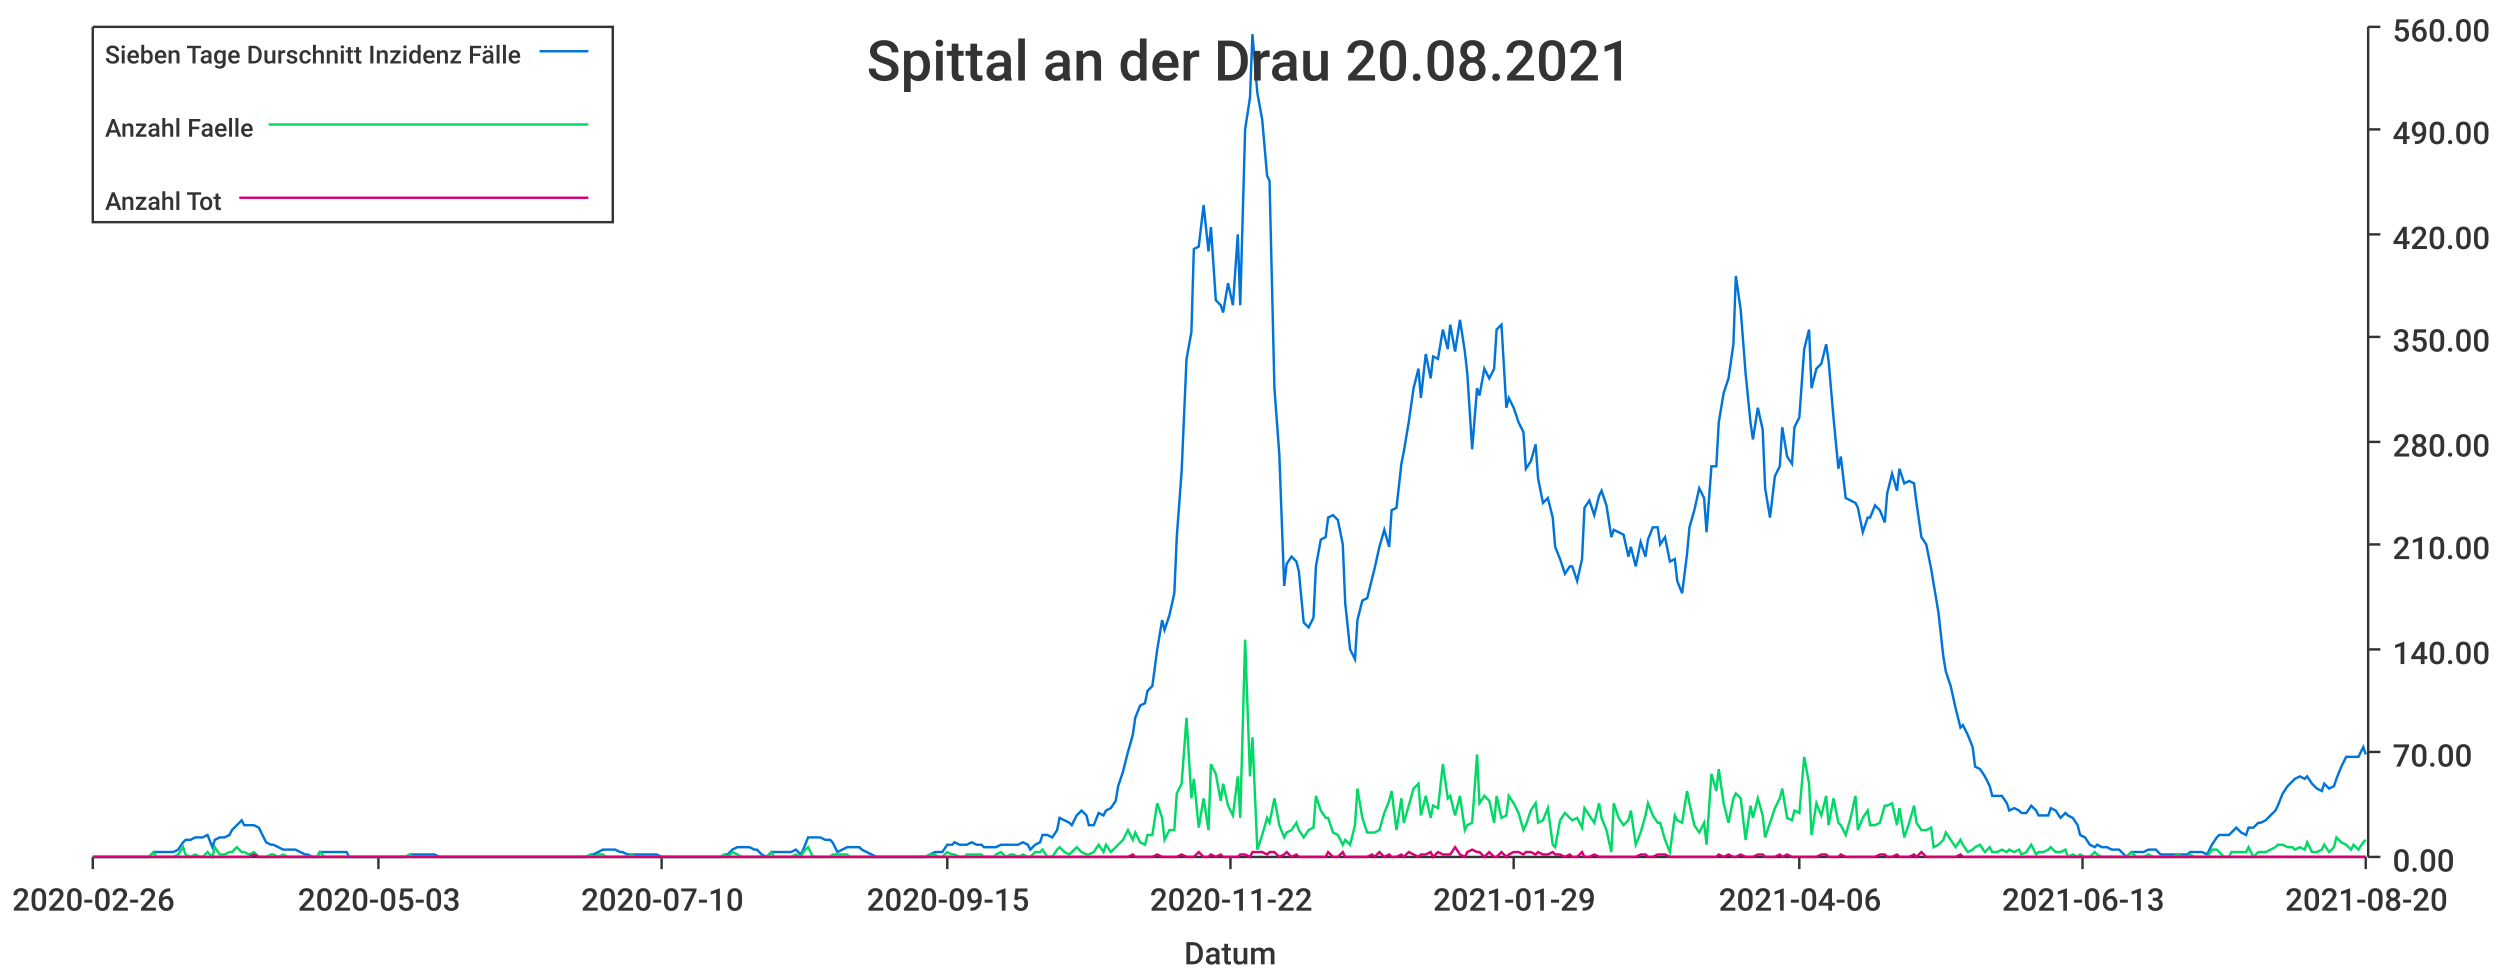
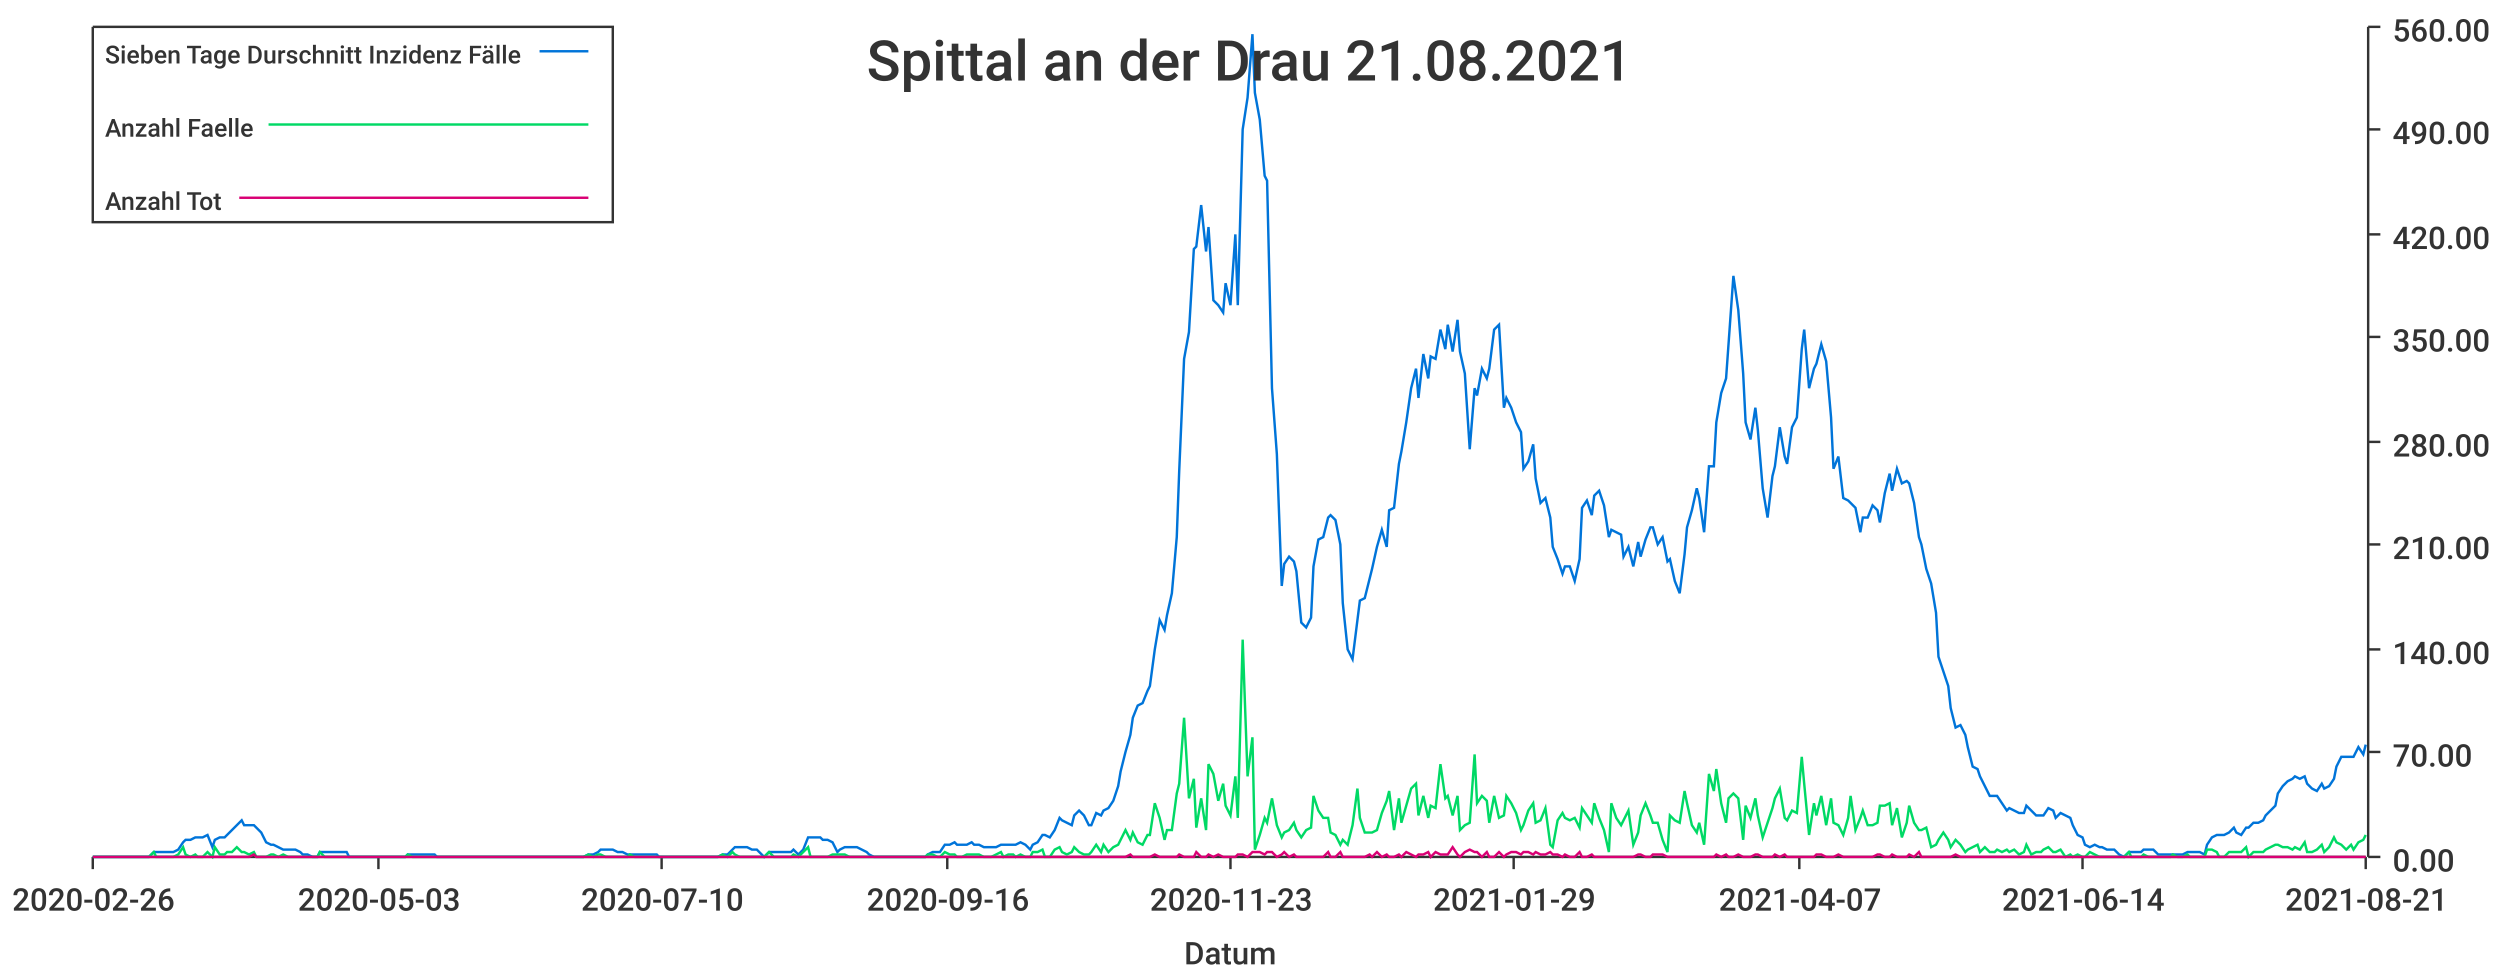
<svg xmlns="http://www.w3.org/2000/svg" width="1024" height="400">\n<path d="M 0 0 L 1024 0 L 1024 400 L 0 400 L 0 0" style="stroke-width:0;stroke:rgba(255,255,255,1.0);fill:rgba(255,255,255,1.0)" />
  <path d="M 38 11 L 969 11 L 969 351 L 38 351 L 38 11" style="stroke-width:0;stroke:rgba(255,255,255,1.0);fill:rgba(255,255,255,1.0)" />
  <path d="M 38 351 L 969 351" style="stroke-width:1;stroke:rgba(51,51,51,1.0);fill:none" />
  <path d="M 38 351 L 38 356" style="stroke-width:1;stroke:rgba(51,51,51,1.0);fill:none" />
  <text x="5" y="373" style="stroke-width:0;stroke:none;fill:rgba(51,51,51,1.0);font-size:12.8px;font-family:'Roboto Medium',sans-serif">2020-02-26</text>
  <path d="M 155 351 L 155 356" style="stroke-width:1;stroke:rgba(51,51,51,1.0);fill:none" />
  <text x="122" y="373" style="stroke-width:0;stroke:none;fill:rgba(51,51,51,1.0);font-size:12.8px;font-family:'Roboto Medium',sans-serif">2020-05-03</text>
  <path d="M 271 351 L 271 356" style="stroke-width:1;stroke:rgba(51,51,51,1.0);fill:none" />
  <text x="238" y="373" style="stroke-width:0;stroke:none;fill:rgba(51,51,51,1.0);font-size:12.8px;font-family:'Roboto Medium',sans-serif">2020-07-10</text>
  <path d="M 388 351 L 388 356" style="stroke-width:1;stroke:rgba(51,51,51,1.0);fill:none" />
-   <text x="355" y="373" style="stroke-width:0;stroke:none;fill:rgba(51,51,51,1.0);font-size:12.8px;font-family:'Roboto Medium',sans-serif">2020-09-15</text>
+   <text x="355" y="373" style="stroke-width:0;stroke:none;fill:rgba(51,51,51,1.0);font-size:12.8px;font-family:'Roboto Medium',sans-serif">2020-09-16</text>
  <path d="M 504 351 L 504 356" style="stroke-width:1;stroke:rgba(51,51,51,1.0);fill:none" />
-   <text x="471" y="373" style="stroke-width:0;stroke:none;fill:rgba(51,51,51,1.0);font-size:12.8px;font-family:'Roboto Medium',sans-serif">2020-11-22</text>
+   <text x="471" y="373" style="stroke-width:0;stroke:none;fill:rgba(51,51,51,1.0);font-size:12.8px;font-family:'Roboto Medium',sans-serif">2020-11-23</text>
  <path d="M 620 351 L 620 356" style="stroke-width:1;stroke:rgba(51,51,51,1.0);fill:none" />
  <text x="587" y="373" style="stroke-width:0;stroke:none;fill:rgba(51,51,51,1.0);font-size:12.8px;font-family:'Roboto Medium',sans-serif">2021-01-29</text>
  <path d="M 737 351 L 737 356" style="stroke-width:1;stroke:rgba(51,51,51,1.0);fill:none" />
-   <text x="704" y="373" style="stroke-width:0;stroke:none;fill:rgba(51,51,51,1.0);font-size:12.8px;font-family:'Roboto Medium',sans-serif">2021-04-06</text>
+   <text x="704" y="373" style="stroke-width:0;stroke:none;fill:rgba(51,51,51,1.0);font-size:12.8px;font-family:'Roboto Medium',sans-serif">2021-04-07</text>
  <path d="M 853 351 L 853 356" style="stroke-width:1;stroke:rgba(51,51,51,1.0);fill:none" />
-   <text x="820" y="373" style="stroke-width:0;stroke:none;fill:rgba(51,51,51,1.0);font-size:12.8px;font-family:'Roboto Medium',sans-serif">2021-06-13</text>
+   <text x="820" y="373" style="stroke-width:0;stroke:none;fill:rgba(51,51,51,1.0);font-size:12.8px;font-family:'Roboto Medium',sans-serif">2021-06-14</text>
  <path d="M 969 351 L 969 356" style="stroke-width:1;stroke:rgba(51,51,51,1.0);fill:none" />
-   <text x="936" y="373" style="stroke-width:0;stroke:none;fill:rgba(51,51,51,1.0);font-size:12.8px;font-family:'Roboto Medium',sans-serif">2021-08-20</text>
+   <text x="936" y="373" style="stroke-width:0;stroke:none;fill:rgba(51,51,51,1.0);font-size:12.8px;font-family:'Roboto Medium',sans-serif">2021-08-21</text>
  <text x="485" y="395" style="stroke-width:0;stroke:none;fill:rgba(51,51,51,1.0);font-size:12.8px;font-family:'Roboto Medium',sans-serif">Datum</text>
  <path d="M 970 351 L 970 11" style="stroke-width:1;stroke:rgba(51,51,51,1.0);fill:none" />
  <path d="M 970 351 L 975 351" style="stroke-width:1;stroke:rgba(51,51,51,1.0);fill:none" />
  <text x="980" y="357" style="stroke-width:0;stroke:none;fill:rgba(51,51,51,1.0);font-size:12.8px;font-family:'Roboto Medium',sans-serif">0.00</text>
  <path d="M 970 308 L 975 308" style="stroke-width:1;stroke:rgba(51,51,51,1.0);fill:none" />
  <text x="980" y="314" style="stroke-width:0;stroke:none;fill:rgba(51,51,51,1.0);font-size:12.8px;font-family:'Roboto Medium',sans-serif">70.00</text>
  <path d="M 970 266 L 975 266" style="stroke-width:1;stroke:rgba(51,51,51,1.0);fill:none" />
  <text x="980" y="272" style="stroke-width:0;stroke:none;fill:rgba(51,51,51,1.0);font-size:12.8px;font-family:'Roboto Medium',sans-serif">140.00</text>
  <path d="M 970 223 L 975 223" style="stroke-width:1;stroke:rgba(51,51,51,1.0);fill:none" />
  <text x="980" y="229" style="stroke-width:0;stroke:none;fill:rgba(51,51,51,1.0);font-size:12.8px;font-family:'Roboto Medium',sans-serif">210.00</text>
  <path d="M 970 181 L 975 181" style="stroke-width:1;stroke:rgba(51,51,51,1.0);fill:none" />
  <text x="980" y="187" style="stroke-width:0;stroke:none;fill:rgba(51,51,51,1.0);font-size:12.8px;font-family:'Roboto Medium',sans-serif">280.00</text>
  <path d="M 970 138 L 975 138" style="stroke-width:1;stroke:rgba(51,51,51,1.0);fill:none" />
  <text x="980" y="144" style="stroke-width:0;stroke:none;fill:rgba(51,51,51,1.0);font-size:12.8px;font-family:'Roboto Medium',sans-serif">350.00</text>
  <path d="M 970 96 L 975 96" style="stroke-width:1;stroke:rgba(51,51,51,1.0);fill:none" />
  <text x="980" y="102" style="stroke-width:0;stroke:none;fill:rgba(51,51,51,1.0);font-size:12.8px;font-family:'Roboto Medium',sans-serif">420.00</text>
  <path d="M 970 53 L 975 53" style="stroke-width:1;stroke:rgba(51,51,51,1.0);fill:none" />
  <text x="980" y="59" style="stroke-width:0;stroke:none;fill:rgba(51,51,51,1.0);font-size:12.8px;font-family:'Roboto Medium',sans-serif">490.00</text>
  <path d="M 970 11 L 975 11" style="stroke-width:1;stroke:rgba(51,51,51,1.0);fill:none" />
  <text x="980" y="17" style="stroke-width:0;stroke:none;fill:rgba(51,51,51,1.0);font-size:12.8px;font-family:'Roboto Medium',sans-serif">560.00</text>
-   <path d="M 38 351 L 40 351 L 42 351 L 44 351 L 45 351 L 47 351 L 49 351 L 51 351 L 52 351 L 54 351 L 56 351 L 57 351 L 59 351 L 61 351 L 63 349 L 64 349 L 66 349 L 68 349 L 69 349 L 71 349 L 73 348 L 75 345 L 76 344 L 78 344 L 80 343 L 82 343 L 83 343 L 85 342 L 87 347 L 88 344 L 90 343 L 92 343 L 94 342 L 95 340 L 97 338 L 99 336 L 100 338 L 102 338 L 104 338 L 106 339 L 107 341 L 109 345 L 111 346 L 112 346 L 114 347 L 116 348 L 118 348 L 119 348 L 121 348 L 123 349 L 125 350 L 126 350 L 128 351 L 130 351 L 131 349 L 133 349 L 135 349 L 137 349 L 138 349 L 140 349 L 142 349 L 143 351 L 145 351 L 147 351 L 149 351 L 150 351 L 152 351 L 154 351 L 156 351 L 157 351 L 159 351 L 161 351 L 162 351 L 164 351 L 166 351 L 168 350 L 169 350 L 171 350 L 173 350 L 174 350 L 176 350 L 178 350 L 180 351 L 181 351 L 183 351 L 185 351 L 186 351 L 188 351 L 190 351 L 192 351 L 193 351 L 195 351 L 197 351 L 199 351 L 200 351 L 202 351 L 204 351 L 205 351 L 207 351 L 209 351 L 211 351 L 212 351 L 214 351 L 216 351 L 217 351 L 219 351 L 221 351 L 223 351 L 224 351 L 226 351 L 228 351 L 230 351 L 231 351 L 233 351 L 235 351 L 236 351 L 238 351 L 240 351 L 242 350 L 243 350 L 245 349 L 247 348 L 248 348 L 250 348 L 252 348 L 254 349 L 255 349 L 257 350 L 259 350 L 260 350 L 262 350 L 264 350 L 266 350 L 267 350 L 269 350 L 271 351 L 273 351 L 274 351 L 276 351 L 278 351 L 279 351 L 281 351 L 283 351 L 285 351 L 286 351 L 288 351 L 290 351 L 291 351 L 293 351 L 295 351 L 297 350 L 298 350 L 300 348 L 302 347 L 304 347 L 305 347 L 307 347 L 309 348 L 310 348 L 312 350 L 314 351 L 316 349 L 317 349 L 319 349 L 321 349 L 322 349 L 324 349 L 326 348 L 328 350 L 329 348 L 331 343 L 333 343 L 334 343 L 336 343 L 338 344 L 340 344 L 341 345 L 343 349 L 345 348 L 347 347 L 348 347 L 350 347 L 352 347 L 353 348 L 355 349 L 357 350 L 359 351 L 360 351 L 362 351 L 364 351 L 365 351 L 367 351 L 369 351 L 371 351 L 372 351 L 374 351 L 376 351 L 378 351 L 379 351 L 381 350 L 383 349 L 384 349 L 386 349 L 388 346 L 390 346 L 391 345 L 393 346 L 395 346 L 396 346 L 398 345 L 400 346 L 402 346 L 403 347 L 405 347 L 407 347 L 408 347 L 410 346 L 412 346 L 414 346 L 415 346 L 417 346 L 419 345 L 421 346 L 422 348 L 424 346 L 426 345 L 427 342 L 429 342 L 431 343 L 433 340 L 434 335 L 436 336 L 438 337 L 439 338 L 441 334 L 443 332 L 445 334 L 446 338 L 448 338 L 450 333 L 452 334 L 453 332 L 455 331 L 457 328 L 458 322 L 460 316 L 462 308 L 464 301 L 465 294 L 467 289 L 469 288 L 470 283 L 472 281 L 474 266 L 476 254 L 477 258 L 479 252 L 481 243 L 482 220 L 484 193 L 486 147 L 488 136 L 489 102 L 491 101 L 493 84 L 495 103 L 496 93 L 498 123 L 500 125 L 501 128 L 503 116 L 505 125 L 507 96 L 508 125 L 510 53 L 512 40 L 513 14 L 515 38 L 517 49 L 519 72 L 520 74 L 522 159 L 524 186 L 526 240 L 527 231 L 529 228 L 531 230 L 532 234 L 534 255 L 536 257 L 538 253 L 539 232 L 541 221 L 543 220 L 544 212 L 546 211 L 548 213 L 550 223 L 551 247 L 553 266 L 555 270 L 556 254 L 558 246 L 560 245 L 562 237 L 563 233 L 565 224 L 567 217 L 569 224 L 570 209 L 572 208 L 574 190 L 575 185 L 577 173 L 579 159 L 581 151 L 582 163 L 584 145 L 586 155 L 587 146 L 589 147 L 591 135 L 593 143 L 594 133 L 596 144 L 598 131 L 600 144 L 601 153 L 603 184 L 605 159 L 606 162 L 608 151 L 610 155 L 612 151 L 613 135 L 615 133 L 617 167 L 618 163 L 620 167 L 622 173 L 624 177 L 625 192 L 627 189 L 629 182 L 630 196 L 632 206 L 634 204 L 636 212 L 637 224 L 639 229 L 641 235 L 643 232 L 644 232 L 646 238 L 648 229 L 649 208 L 651 205 L 653 211 L 655 203 L 656 201 L 658 207 L 660 220 L 661 217 L 663 218 L 665 219 L 667 228 L 668 224 L 670 232 L 672 222 L 674 228 L 675 221 L 677 216 L 679 216 L 680 223 L 682 220 L 684 230 L 686 229 L 687 238 L 689 243 L 691 227 L 692 216 L 694 209 L 696 200 L 698 204 L 699 218 L 701 191 L 703 191 L 704 173 L 706 161 L 708 155 L 710 141 L 711 113 L 713 127 L 715 153 L 717 173 L 718 180 L 720 167 L 722 176 L 723 200 L 725 212 L 727 195 L 729 191 L 730 175 L 732 187 L 734 190 L 735 175 L 737 171 L 739 143 L 741 135 L 742 159 L 744 151 L 746 149 L 748 141 L 749 148 L 751 171 L 753 192 L 754 187 L 756 204 L 758 205 L 760 206 L 761 208 L 763 218 L 765 212 L 766 212 L 768 207 L 770 209 L 772 214 L 773 202 L 775 194 L 777 201 L 778 192 L 780 198 L 782 197 L 784 198 L 785 206 L 787 220 L 789 223 L 791 233 L 792 239 L 794 251 L 796 269 L 797 275 L 799 281 L 801 290 L 803 298 L 804 297 L 806 301 L 808 306 L 809 314 L 811 315 L 813 318 L 815 322 L 816 326 L 818 326 L 820 326 L 822 329 L 823 332 L 825 331 L 827 332 L 828 333 L 830 333 L 832 330 L 834 332 L 835 334 L 837 334 L 839 334 L 840 331 L 842 332 L 844 335 L 846 333 L 847 334 L 849 335 L 851 338 L 852 342 L 854 343 L 856 346 L 858 347 L 859 346 L 861 347 L 863 347 L 865 348 L 866 348 L 868 348 L 870 350 L 871 351 L 873 349 L 875 349 L 877 349 L 878 349 L 880 348 L 882 348 L 883 348 L 885 350 L 887 350 L 889 350 L 890 350 L 892 350 L 894 350 L 896 350 L 897 349 L 899 349 L 901 349 L 902 349 L 904 350 L 906 346 L 908 343 L 909 342 L 911 342 L 913 342 L 914 341 L 916 339 L 918 341 L 920 342 L 921 339 L 923 339 L 925 337 L 926 337 L 928 336 L 930 334 L 932 332 L 933 330 L 935 325 L 937 322 L 939 320 L 940 319 L 942 318 L 944 319 L 945 318 L 947 321 L 949 323 L 951 324 L 952 321 L 954 323 L 956 322 L 957 319 L 959 314 L 961 310 L 963 310 L 964 310 L 966 310 L 968 306 L 969 309" style="stroke-width:1;stroke:rgba(0,116,217,1.0);fill:none" />
-   <path d="M 38 351 L 40 351 L 42 351 L 44 351 L 45 351 L 47 351 L 49 351 L 51 351 L 52 351 L 54 351 L 56 351 L 57 351 L 59 351 L 61 351 L 63 349 L 64 351 L 66 351 L 68 351 L 69 351 L 71 351 L 73 350 L 75 347 L 76 350 L 78 351 L 80 350 L 82 351 L 83 351 L 85 349 L 87 351 L 88 347 L 90 350 L 92 350 L 94 349 L 95 349 L 97 347 L 99 349 L 100 349 L 102 350 L 104 349 L 106 351 L 107 351 L 109 351 L 111 350 L 112 350 L 114 351 L 116 350 L 118 351 L 119 351 L 121 351 L 123 351 L 125 351 L 126 351 L 128 351 L 130 351 L 131 349 L 133 351 L 135 351 L 137 351 L 138 351 L 140 351 L 142 351 L 143 351 L 145 351 L 147 351 L 149 351 L 150 351 L 152 351 L 154 351 L 156 351 L 157 351 L 159 351 L 161 351 L 162 351 L 164 351 L 166 351 L 168 350 L 169 351 L 171 351 L 173 351 L 174 351 L 176 351 L 178 351 L 180 351 L 181 351 L 183 351 L 185 351 L 186 351 L 188 351 L 190 351 L 192 351 L 193 351 L 195 351 L 197 351 L 199 351 L 200 351 L 202 351 L 204 351 L 205 351 L 207 351 L 209 351 L 211 351 L 212 351 L 214 351 L 216 351 L 217 351 L 219 351 L 221 351 L 223 351 L 224 351 L 226 351 L 228 351 L 230 351 L 231 351 L 233 351 L 235 351 L 236 351 L 238 351 L 240 351 L 242 350 L 243 351 L 245 350 L 247 350 L 248 351 L 250 351 L 252 351 L 254 351 L 255 351 L 257 351 L 259 350 L 260 351 L 262 351 L 264 351 L 266 351 L 267 351 L 269 351 L 271 351 L 273 351 L 274 351 L 276 351 L 278 351 L 279 351 L 281 351 L 283 351 L 285 351 L 286 351 L 288 351 L 290 351 L 291 351 L 293 351 L 295 351 L 297 350 L 298 351 L 300 349 L 302 350 L 304 351 L 305 351 L 307 351 L 309 351 L 310 351 L 312 351 L 314 351 L 316 349 L 317 351 L 319 351 L 321 351 L 322 351 L 324 351 L 326 350 L 328 351 L 329 349 L 331 347 L 333 351 L 334 351 L 336 351 L 338 351 L 340 351 L 341 350 L 343 350 L 345 350 L 347 350 L 348 351 L 350 351 L 352 351 L 353 351 L 355 351 L 357 351 L 359 351 L 360 351 L 362 351 L 364 351 L 365 351 L 367 351 L 369 351 L 371 351 L 372 351 L 374 351 L 376 351 L 378 351 L 379 351 L 381 350 L 383 350 L 384 351 L 386 351 L 388 349 L 390 350 L 391 350 L 393 351 L 395 351 L 396 350 L 398 350 L 400 350 L 402 350 L 403 351 L 405 351 L 407 351 L 408 350 L 410 349 L 412 351 L 414 350 L 415 350 L 417 351 L 419 350 L 421 351 L 422 351 L 424 349 L 426 349 L 427 348 L 429 351 L 431 351 L 433 348 L 434 347 L 436 349 L 438 350 L 439 349 L 441 347 L 443 349 L 445 350 L 446 350 L 448 349 L 450 346 L 452 349 L 453 346 L 455 349 L 457 347 L 458 346 L 460 344 L 462 340 L 464 344 L 465 341 L 467 345 L 469 346 L 470 342 L 472 342 L 474 329 L 476 335 L 477 344 L 479 340 L 481 340 L 482 325 L 484 321 L 486 294 L 488 327 L 489 319 L 491 339 L 493 327 L 495 340 L 496 313 L 498 317 L 500 328 L 501 321 L 503 330 L 505 334 L 507 318 L 508 335 L 510 262 L 512 318 L 513 302 L 515 348 L 517 342 L 519 335 L 520 337 L 522 327 L 524 338 L 526 343 L 527 341 L 529 340 L 531 337 L 532 340 L 534 343 L 536 340 L 538 339 L 539 326 L 541 332 L 543 335 L 544 335 L 546 341 L 548 342 L 550 346 L 551 344 L 553 346 L 555 338 L 556 323 L 558 335 L 560 341 L 562 341 L 563 341 L 565 340 L 567 333 L 569 328 L 570 324 L 572 340 L 574 327 L 575 337 L 577 330 L 579 323 L 581 321 L 582 334 L 584 326 L 586 335 L 587 330 L 589 331 L 591 313 L 593 327 L 594 326 L 596 334 L 598 326 L 600 340 L 601 338 L 603 337 L 605 309 L 606 329 L 608 326 L 610 328 L 612 337 L 613 326 L 615 335 L 617 334 L 618 326 L 620 329 L 622 333 L 624 340 L 625 338 L 627 332 L 629 329 L 630 337 L 632 336 L 634 331 L 636 346 L 637 347 L 639 336 L 641 333 L 643 335 L 644 336 L 646 335 L 648 339 L 649 331 L 651 334 L 653 337 L 655 329 L 656 335 L 658 340 L 660 349 L 661 329 L 663 335 L 665 338 L 667 336 L 668 332 L 670 346 L 672 341 L 674 334 L 675 329 L 677 334 L 679 337 L 680 337 L 682 344 L 684 349 L 686 334 L 687 336 L 689 337 L 691 324 L 692 329 L 694 338 L 696 341 L 698 337 L 699 346 L 701 317 L 703 324 L 704 315 L 706 329 L 708 337 L 710 327 L 711 325 L 713 327 L 715 344 L 717 330 L 718 335 L 720 327 L 722 334 L 723 343 L 725 337 L 727 331 L 729 327 L 730 323 L 732 335 L 734 336 L 735 332 L 737 333 L 739 310 L 741 321 L 742 342 L 744 329 L 746 334 L 748 326 L 749 338 L 751 327 L 753 337 L 754 338 L 756 342 L 758 335 L 760 326 L 761 340 L 763 335 L 765 332 L 766 338 L 768 338 L 770 337 L 772 330 L 773 330 L 775 329 L 777 338 L 778 331 L 780 343 L 782 337 L 784 330 L 785 337 L 787 340 L 789 340 L 791 339 L 792 347 L 794 346 L 796 344 L 797 341 L 799 344 L 801 347 L 803 344 L 804 346 L 806 349 L 808 348 L 809 347 L 811 346 L 813 349 L 815 347 L 816 349 L 818 349 L 820 348 L 822 349 L 823 348 L 825 349 L 827 348 L 828 350 L 830 349 L 832 346 L 834 350 L 835 349 L 837 349 L 839 348 L 840 347 L 842 349 L 844 349 L 846 348 L 847 351 L 849 350 L 851 351 L 852 350 L 854 351 L 856 351 L 858 349 L 859 350 L 861 351 L 863 351 L 865 351 L 866 351 L 868 351 L 870 351 L 871 351 L 873 349 L 875 351 L 877 351 L 878 351 L 880 350 L 882 351 L 883 351 L 885 351 L 887 351 L 889 351 L 890 351 L 892 350 L 894 351 L 896 351 L 897 350 L 899 351 L 901 351 L 902 351 L 904 351 L 906 348 L 908 348 L 909 349 L 911 351 L 913 351 L 914 349 L 916 349 L 918 349 L 920 349 L 921 347 L 923 351 L 925 349 L 926 349 L 928 349 L 930 348 L 932 347 L 933 346 L 935 346 L 937 347 L 939 347 L 940 348 L 942 347 L 944 348 L 945 345 L 947 349 L 949 349 L 951 348 L 952 346 L 954 349 L 956 347 L 957 343 L 959 345 L 961 346 L 963 348 L 964 346 L 966 348 L 968 345 L 969 344" style="stroke-width:1;stroke:rgba(0,217,101,1.0);fill:none" />
-   <path d="M 38 351 L 40 351 L 42 351 L 44 351 L 45 351 L 47 351 L 49 351 L 51 351 L 52 351 L 54 351 L 56 351 L 57 351 L 59 351 L 61 351 L 63 351 L 64 351 L 66 351 L 68 351 L 69 351 L 71 351 L 73 351 L 75 351 L 76 351 L 78 351 L 80 351 L 82 351 L 83 351 L 85 351 L 87 351 L 88 351 L 90 351 L 92 351 L 94 351 L 95 351 L 97 351 L 99 351 L 100 351 L 102 351 L 104 350 L 106 351 L 107 351 L 109 351 L 111 351 L 112 351 L 114 351 L 116 351 L 118 351 L 119 351 L 121 351 L 123 351 L 125 351 L 126 351 L 128 351 L 130 351 L 131 351 L 133 351 L 135 351 L 137 351 L 138 351 L 140 351 L 142 351 L 143 351 L 145 351 L 147 351 L 149 351 L 150 351 L 152 351 L 154 351 L 156 351 L 157 351 L 159 351 L 161 351 L 162 351 L 164 351 L 166 351 L 168 351 L 169 351 L 171 351 L 173 351 L 174 351 L 176 351 L 178 351 L 180 351 L 181 351 L 183 351 L 185 351 L 186 351 L 188 351 L 190 351 L 192 351 L 193 351 L 195 351 L 197 351 L 199 351 L 200 351 L 202 351 L 204 351 L 205 351 L 207 351 L 209 351 L 211 351 L 212 351 L 214 351 L 216 351 L 217 351 L 219 351 L 221 351 L 223 351 L 224 351 L 226 351 L 228 351 L 230 351 L 231 351 L 233 351 L 235 351 L 236 351 L 238 351 L 240 351 L 242 351 L 243 351 L 245 351 L 247 351 L 248 351 L 250 351 L 252 351 L 254 351 L 255 351 L 257 351 L 259 351 L 260 351 L 262 351 L 264 351 L 266 351 L 267 351 L 269 351 L 271 351 L 273 351 L 274 351 L 276 351 L 278 351 L 279 351 L 281 351 L 283 351 L 285 351 L 286 351 L 288 351 L 290 351 L 291 351 L 293 351 L 295 351 L 297 351 L 298 351 L 300 351 L 302 351 L 304 351 L 305 351 L 307 351 L 309 351 L 310 351 L 312 351 L 314 351 L 316 351 L 317 351 L 319 351 L 321 351 L 322 351 L 324 351 L 326 351 L 328 351 L 329 351 L 331 351 L 333 351 L 334 351 L 336 351 L 338 351 L 340 351 L 341 351 L 343 351 L 345 351 L 347 351 L 348 351 L 350 351 L 352 351 L 353 351 L 355 351 L 357 351 L 359 351 L 360 351 L 362 351 L 364 351 L 365 351 L 367 351 L 369 351 L 371 351 L 372 351 L 374 351 L 376 351 L 378 351 L 379 351 L 381 351 L 383 351 L 384 351 L 386 351 L 388 351 L 390 351 L 391 351 L 393 351 L 395 351 L 396 351 L 398 351 L 400 351 L 402 351 L 403 351 L 405 351 L 407 351 L 408 351 L 410 351 L 412 351 L 414 351 L 415 351 L 417 351 L 419 351 L 421 351 L 422 351 L 424 351 L 426 351 L 427 351 L 429 351 L 431 351 L 433 351 L 434 351 L 436 351 L 438 351 L 439 351 L 441 351 L 443 351 L 445 351 L 446 351 L 448 351 L 450 351 L 452 351 L 453 351 L 455 351 L 457 351 L 458 351 L 460 351 L 462 351 L 464 350 L 465 351 L 467 351 L 469 351 L 470 351 L 472 351 L 474 350 L 476 351 L 477 351 L 479 351 L 481 351 L 482 351 L 484 350 L 486 351 L 488 351 L 489 351 L 491 349 L 493 351 L 495 351 L 496 350 L 498 351 L 500 350 L 501 351 L 503 351 L 505 351 L 507 351 L 508 350 L 510 350 L 512 351 L 513 349 L 515 349 L 517 349 L 519 350 L 520 349 L 522 349 L 524 351 L 526 350 L 527 349 L 529 351 L 531 350 L 532 351 L 534 351 L 536 351 L 538 351 L 539 351 L 541 351 L 543 351 L 544 349 L 546 351 L 548 351 L 550 349 L 551 351 L 553 351 L 555 351 L 556 351 L 558 351 L 560 351 L 562 350 L 563 351 L 565 349 L 567 351 L 569 350 L 570 351 L 572 351 L 574 350 L 575 351 L 577 349 L 579 350 L 581 351 L 582 350 L 584 350 L 586 349 L 587 351 L 589 349 L 591 350 L 593 350 L 594 350 L 596 347 L 598 350 L 600 351 L 601 349 L 603 348 L 605 349 L 606 349 L 608 351 L 610 349 L 612 351 L 613 351 L 615 349 L 617 351 L 618 350 L 620 349 L 622 349 L 624 350 L 625 349 L 627 349 L 629 350 L 630 349 L 632 350 L 634 350 L 636 349 L 637 350 L 639 350 L 641 351 L 643 350 L 644 351 L 646 351 L 648 349 L 649 351 L 651 351 L 653 350 L 655 351 L 656 351 L 658 351 L 660 351 L 661 351 L 663 351 L 665 351 L 667 351 L 668 351 L 670 351 L 672 350 L 674 350 L 675 351 L 677 351 L 679 350 L 680 350 L 682 350 L 684 351 L 686 351 L 687 351 L 689 351 L 691 351 L 692 351 L 694 351 L 696 351 L 698 351 L 699 351 L 701 351 L 703 351 L 704 350 L 706 351 L 708 350 L 710 351 L 711 351 L 713 350 L 715 351 L 717 351 L 718 351 L 720 350 L 722 350 L 723 351 L 725 351 L 727 351 L 729 350 L 730 351 L 732 350 L 734 351 L 735 351 L 737 351 L 739 351 L 741 351 L 742 351 L 744 351 L 746 350 L 748 350 L 749 351 L 751 351 L 753 351 L 754 350 L 756 351 L 758 351 L 760 351 L 761 351 L 763 351 L 765 351 L 766 351 L 768 351 L 770 350 L 772 350 L 773 351 L 775 351 L 777 350 L 778 351 L 780 351 L 782 351 L 784 350 L 785 351 L 787 349 L 789 351 L 791 351 L 792 351 L 794 351 L 796 351 L 797 351 L 799 351 L 801 351 L 803 350 L 804 351 L 806 351 L 808 351 L 809 351 L 811 351 L 813 351 L 815 351 L 816 351 L 818 351 L 820 351 L 822 351 L 823 351 L 825 351 L 827 351 L 828 351 L 830 351 L 832 351 L 834 351 L 835 351 L 837 351 L 839 351 L 840 351 L 842 351 L 844 351 L 846 351 L 847 351 L 849 351 L 851 351 L 852 351 L 854 351 L 856 351 L 858 351 L 859 351 L 861 351 L 863 351 L 865 351 L 866 351 L 868 351 L 870 351 L 871 351 L 873 351 L 875 351 L 877 351 L 878 351 L 880 351 L 882 351 L 883 351 L 885 351 L 887 351 L 889 351 L 890 351 L 892 351 L 894 351 L 896 351 L 897 351 L 899 351 L 901 351 L 902 351 L 904 351 L 906 351 L 908 351 L 909 351 L 911 351 L 913 351 L 914 351 L 916 351 L 918 351 L 920 351 L 921 351 L 923 351 L 925 351 L 926 351 L 928 351 L 930 351 L 932 351 L 933 351 L 935 351 L 937 351 L 939 351 L 940 351 L 942 351 L 944 351 L 945 351 L 947 351 L 949 351 L 951 351 L 952 351 L 954 351 L 956 351 L 957 351 L 959 351 L 961 351 L 963 351 L 964 351 L 966 351 L 968 351 L 969 351" style="stroke-width:1;stroke:rgba(217,0,116,1.0);fill:none" />
-   <text x="355" y="33" style="stroke-width:0;stroke:none;fill:rgba(51,51,51,1.0);font-size:23.0px;font-family:'Roboto Medium',sans-serif">Spittal an der Drau 20.08.2021</text>
+   <path d="M 38 351 L 40 351 L 42 351 L 44 351 L 45 351 L 47 351 L 49 351 L 51 351 L 52 351 L 54 351 L 56 351 L 57 351 L 59 351 L 61 351 L 63 349 L 64 349 L 66 349 L 68 349 L 69 349 L 71 349 L 73 348 L 75 345 L 76 344 L 78 344 L 80 343 L 81 343 L 83 343 L 85 342 L 87 347 L 88 344 L 90 343 L 92 343 L 93 342 L 95 340 L 97 338 L 99 336 L 100 338 L 102 338 L 104 338 L 105 339 L 107 341 L 109 345 L 111 346 L 112 346 L 114 347 L 116 348 L 118 348 L 119 348 L 121 348 L 123 349 L 124 350 L 126 350 L 128 351 L 130 351 L 131 349 L 133 349 L 135 349 L 136 349 L 138 349 L 140 349 L 142 349 L 143 351 L 145 351 L 147 351 L 148 351 L 150 351 L 152 351 L 154 351 L 155 351 L 157 351 L 159 351 L 160 351 L 162 351 L 164 351 L 166 351 L 167 350 L 169 350 L 171 350 L 172 350 L 174 350 L 176 350 L 178 350 L 179 351 L 181 351 L 183 351 L 185 351 L 186 351 L 188 351 L 190 351 L 191 351 L 193 351 L 195 351 L 197 351 L 198 351 L 200 351 L 202 351 L 203 351 L 205 351 L 207 351 L 209 351 L 210 351 L 212 351 L 214 351 L 215 351 L 217 351 L 219 351 L 221 351 L 222 351 L 224 351 L 226 351 L 227 351 L 229 351 L 231 351 L 233 351 L 234 351 L 236 351 L 238 351 L 239 351 L 241 350 L 243 350 L 245 349 L 246 348 L 248 348 L 250 348 L 251 348 L 253 349 L 255 349 L 257 350 L 258 350 L 260 350 L 262 350 L 264 350 L 265 350 L 267 350 L 269 350 L 270 351 L 272 351 L 274 351 L 276 351 L 277 351 L 279 351 L 281 351 L 282 351 L 284 351 L 286 351 L 288 351 L 289 351 L 291 351 L 293 351 L 294 351 L 296 350 L 298 350 L 300 348 L 301 347 L 303 347 L 305 347 L 306 347 L 308 348 L 310 348 L 312 350 L 313 351 L 315 349 L 317 349 L 318 349 L 320 349 L 322 349 L 324 349 L 325 348 L 327 350 L 329 348 L 331 343 L 332 343 L 334 343 L 336 343 L 337 344 L 339 344 L 341 345 L 343 349 L 344 348 L 346 347 L 348 347 L 349 347 L 351 347 L 353 348 L 355 349 L 356 350 L 358 351 L 360 351 L 361 351 L 363 351 L 365 351 L 367 351 L 368 351 L 370 351 L 372 351 L 373 351 L 375 351 L 377 351 L 379 351 L 380 350 L 382 349 L 384 349 L 385 349 L 387 346 L 389 346 L 391 345 L 392 346 L 394 346 L 396 346 L 398 345 L 399 346 L 401 346 L 403 347 L 404 347 L 406 347 L 408 347 L 410 346 L 411 346 L 413 346 L 415 346 L 416 346 L 418 345 L 420 346 L 422 348 L 423 346 L 425 345 L 427 342 L 428 342 L 430 343 L 432 340 L 434 335 L 435 336 L 437 337 L 439 338 L 440 334 L 442 332 L 444 334 L 446 338 L 447 338 L 449 333 L 451 334 L 452 332 L 454 331 L 456 328 L 458 322 L 459 316 L 461 308 L 463 301 L 464 294 L 466 289 L 468 288 L 470 283 L 471 281 L 473 266 L 475 254 L 477 258 L 478 252 L 480 243 L 482 220 L 483 193 L 485 147 L 487 136 L 489 102 L 490 101 L 492 84 L 494 103 L 495 93 L 497 123 L 499 125 L 501 128 L 502 116 L 504 125 L 506 96 L 507 125 L 509 53 L 511 40 L 513 14 L 514 38 L 516 49 L 518 72 L 519 74 L 521 159 L 523 186 L 525 240 L 526 231 L 528 228 L 530 230 L 531 234 L 533 255 L 535 257 L 537 253 L 538 232 L 540 221 L 542 220 L 544 212 L 545 211 L 547 213 L 549 223 L 550 247 L 552 266 L 554 270 L 556 254 L 557 246 L 559 245 L 561 237 L 562 233 L 564 224 L 566 217 L 568 224 L 569 209 L 571 208 L 573 190 L 574 185 L 576 173 L 578 159 L 580 151 L 581 163 L 583 145 L 585 155 L 586 146 L 588 147 L 590 135 L 592 143 L 593 133 L 595 144 L 597 131 L 598 144 L 600 153 L 602 184 L 604 159 L 605 162 L 607 151 L 609 155 L 610 151 L 612 135 L 614 133 L 616 167 L 617 163 L 619 167 L 621 173 L 623 177 L 624 192 L 626 189 L 628 182 L 629 196 L 631 206 L 633 204 L 635 212 L 636 224 L 638 229 L 640 235 L 641 232 L 643 232 L 645 238 L 647 229 L 648 208 L 650 205 L 652 211 L 653 203 L 655 201 L 657 207 L 659 220 L 660 217 L 662 218 L 664 219 L 665 228 L 667 224 L 669 232 L 671 222 L 672 228 L 674 221 L 676 216 L 677 216 L 679 223 L 681 220 L 683 230 L 684 229 L 686 238 L 688 243 L 690 227 L 691 216 L 693 209 L 695 200 L 696 204 L 698 218 L 700 191 L 702 191 L 703 173 L 705 161 L 707 155 L 708 141 L 710 113 L 712 127 L 714 153 L 715 173 L 717 180 L 719 167 L 720 176 L 722 200 L 724 212 L 726 195 L 727 191 L 729 175 L 731 187 L 732 190 L 734 175 L 736 171 L 738 143 L 739 135 L 741 159 L 743 151 L 744 149 L 746 141 L 748 148 L 750 171 L 751 192 L 753 187 L 755 204 L 757 205 L 758 206 L 760 208 L 762 218 L 763 212 L 765 212 L 767 207 L 769 209 L 770 214 L 772 202 L 774 194 L 775 201 L 777 192 L 779 198 L 781 197 L 782 198 L 784 206 L 786 220 L 787 223 L 789 233 L 791 239 L 793 251 L 794 269 L 796 275 L 798 281 L 799 290 L 801 298 L 803 297 L 805 301 L 806 306 L 808 314 L 810 315 L 811 318 L 813 322 L 815 326 L 817 326 L 818 326 L 820 329 L 822 332 L 823 331 L 825 332 L 827 333 L 829 333 L 830 330 L 832 332 L 834 334 L 836 334 L 837 334 L 839 331 L 841 332 L 842 335 L 844 333 L 846 334 L 848 335 L 849 338 L 851 342 L 853 343 L 854 346 L 856 347 L 858 346 L 860 347 L 861 347 L 863 348 L 865 348 L 866 348 L 868 350 L 870 351 L 872 349 L 873 349 L 875 349 L 877 349 L 878 348 L 880 348 L 882 348 L 884 350 L 885 350 L 887 350 L 889 350 L 890 350 L 892 350 L 894 350 L 896 349 L 897 349 L 899 349 L 901 349 L 903 350 L 904 346 L 906 343 L 908 342 L 909 342 L 911 342 L 913 341 L 915 339 L 916 341 L 918 342 L 920 339 L 921 339 L 923 337 L 925 337 L 927 336 L 928 334 L 930 332 L 932 330 L 933 325 L 935 322 L 937 320 L 939 319 L 940 318 L 942 319 L 944 318 L 945 321 L 947 323 L 949 324 L 951 321 L 952 323 L 954 322 L 956 319 L 957 314 L 959 310 L 961 310 L 963 310 L 964 310 L 966 306 L 968 309 L 969 305" style="stroke-width:1;stroke:rgba(0,116,217,1.0);fill:none" />
+   <path d="M 38 351 L 40 351 L 42 351 L 44 351 L 45 351 L 47 351 L 49 351 L 51 351 L 52 351 L 54 351 L 56 351 L 57 351 L 59 351 L 61 351 L 63 349 L 64 351 L 66 351 L 68 351 L 69 351 L 71 351 L 73 350 L 75 347 L 76 350 L 78 351 L 80 350 L 81 351 L 83 351 L 85 349 L 87 351 L 88 347 L 90 350 L 92 350 L 93 349 L 95 349 L 97 347 L 99 349 L 100 349 L 102 350 L 104 349 L 105 351 L 107 351 L 109 351 L 111 350 L 112 350 L 114 351 L 116 350 L 118 351 L 119 351 L 121 351 L 123 351 L 124 351 L 126 351 L 128 351 L 130 351 L 131 349 L 133 351 L 135 351 L 136 351 L 138 351 L 140 351 L 142 351 L 143 351 L 145 351 L 147 351 L 148 351 L 150 351 L 152 351 L 154 351 L 155 351 L 157 351 L 159 351 L 160 351 L 162 351 L 164 351 L 166 351 L 167 350 L 169 351 L 171 351 L 172 351 L 174 351 L 176 351 L 178 351 L 179 351 L 181 351 L 183 351 L 185 351 L 186 351 L 188 351 L 190 351 L 191 351 L 193 351 L 195 351 L 197 351 L 198 351 L 200 351 L 202 351 L 203 351 L 205 351 L 207 351 L 209 351 L 210 351 L 212 351 L 214 351 L 215 351 L 217 351 L 219 351 L 221 351 L 222 351 L 224 351 L 226 351 L 227 351 L 229 351 L 231 351 L 233 351 L 234 351 L 236 351 L 238 351 L 239 351 L 241 350 L 243 351 L 245 350 L 246 350 L 248 351 L 250 351 L 251 351 L 253 351 L 255 351 L 257 351 L 258 350 L 260 351 L 262 351 L 264 351 L 265 351 L 267 351 L 269 351 L 270 351 L 272 351 L 274 351 L 276 351 L 277 351 L 279 351 L 281 351 L 282 351 L 284 351 L 286 351 L 288 351 L 289 351 L 291 351 L 293 351 L 294 351 L 296 350 L 298 351 L 300 349 L 301 350 L 303 351 L 305 351 L 306 351 L 308 351 L 310 351 L 312 351 L 313 351 L 315 349 L 317 351 L 318 351 L 320 351 L 322 351 L 324 351 L 325 350 L 327 351 L 329 349 L 331 347 L 332 351 L 334 351 L 336 351 L 337 351 L 339 351 L 341 350 L 343 350 L 344 350 L 346 350 L 348 351 L 349 351 L 351 351 L 353 351 L 355 351 L 356 351 L 358 351 L 360 351 L 361 351 L 363 351 L 365 351 L 367 351 L 368 351 L 370 351 L 372 351 L 373 351 L 375 351 L 377 351 L 379 351 L 380 350 L 382 350 L 384 351 L 385 351 L 387 349 L 389 350 L 391 350 L 392 351 L 394 351 L 396 350 L 398 350 L 399 350 L 401 350 L 403 351 L 404 351 L 406 351 L 408 350 L 410 349 L 411 351 L 413 350 L 415 350 L 416 351 L 418 350 L 420 351 L 422 351 L 423 349 L 425 349 L 427 348 L 428 351 L 430 351 L 432 348 L 434 347 L 435 349 L 437 350 L 439 349 L 440 347 L 442 349 L 444 350 L 446 350 L 447 349 L 449 346 L 451 349 L 452 346 L 454 349 L 456 347 L 458 346 L 459 344 L 461 340 L 463 344 L 464 341 L 466 345 L 468 346 L 470 342 L 471 342 L 473 329 L 475 335 L 477 344 L 478 340 L 480 340 L 482 325 L 483 321 L 485 294 L 487 327 L 489 319 L 490 339 L 492 327 L 494 340 L 495 313 L 497 317 L 499 328 L 501 321 L 502 330 L 504 334 L 506 318 L 507 335 L 509 262 L 511 318 L 513 302 L 514 348 L 516 342 L 518 335 L 519 337 L 521 327 L 523 338 L 525 343 L 526 341 L 528 340 L 530 337 L 531 340 L 533 343 L 535 340 L 537 339 L 538 326 L 540 332 L 542 335 L 544 335 L 545 341 L 547 342 L 549 346 L 550 344 L 552 346 L 554 338 L 556 323 L 557 335 L 559 341 L 561 341 L 562 341 L 564 340 L 566 333 L 568 328 L 569 324 L 571 340 L 573 327 L 574 337 L 576 330 L 578 323 L 580 321 L 581 334 L 583 326 L 585 335 L 586 330 L 588 331 L 590 313 L 592 327 L 593 326 L 595 334 L 597 326 L 598 340 L 600 338 L 602 337 L 604 309 L 605 329 L 607 326 L 609 328 L 610 337 L 612 326 L 614 335 L 616 334 L 617 326 L 619 329 L 621 333 L 623 340 L 624 338 L 626 332 L 628 329 L 629 337 L 631 336 L 633 331 L 635 346 L 636 347 L 638 336 L 640 333 L 641 335 L 643 336 L 645 335 L 647 339 L 648 331 L 650 334 L 652 337 L 653 329 L 655 335 L 657 340 L 659 349 L 660 329 L 662 335 L 664 338 L 665 336 L 667 332 L 669 346 L 671 341 L 672 334 L 674 329 L 676 334 L 677 337 L 679 337 L 681 344 L 683 349 L 684 334 L 686 336 L 688 337 L 690 324 L 691 329 L 693 338 L 695 341 L 696 337 L 698 346 L 700 317 L 702 324 L 703 315 L 705 329 L 707 337 L 708 327 L 710 325 L 712 327 L 714 344 L 715 330 L 717 335 L 719 327 L 720 334 L 722 343 L 724 337 L 726 331 L 727 327 L 729 323 L 731 335 L 732 336 L 734 332 L 736 333 L 738 310 L 739 321 L 741 342 L 743 329 L 744 334 L 746 326 L 748 338 L 750 327 L 751 337 L 753 338 L 755 342 L 757 335 L 758 326 L 760 340 L 762 335 L 763 332 L 765 338 L 767 338 L 769 337 L 770 330 L 772 330 L 774 329 L 775 338 L 777 331 L 779 343 L 781 337 L 782 330 L 784 337 L 786 340 L 787 340 L 789 339 L 791 347 L 793 346 L 794 344 L 796 341 L 798 344 L 799 347 L 801 344 L 803 346 L 805 349 L 806 348 L 808 347 L 810 346 L 811 349 L 813 347 L 815 349 L 817 349 L 818 348 L 820 349 L 822 348 L 823 349 L 825 348 L 827 350 L 829 349 L 830 346 L 832 350 L 834 349 L 836 349 L 837 348 L 839 347 L 841 349 L 842 349 L 844 348 L 846 351 L 848 350 L 849 351 L 851 350 L 853 351 L 854 351 L 856 349 L 858 350 L 860 351 L 861 351 L 863 351 L 865 351 L 866 351 L 868 351 L 870 351 L 872 349 L 873 351 L 875 351 L 877 351 L 878 350 L 880 351 L 882 351 L 884 351 L 885 351 L 887 351 L 889 351 L 890 350 L 892 351 L 894 351 L 896 350 L 897 351 L 899 351 L 901 351 L 903 351 L 904 348 L 906 348 L 908 349 L 909 351 L 911 351 L 913 349 L 915 349 L 916 349 L 918 349 L 920 347 L 921 351 L 923 349 L 925 349 L 927 349 L 928 348 L 930 347 L 932 346 L 933 346 L 935 347 L 937 347 L 939 348 L 940 347 L 942 348 L 944 345 L 945 349 L 947 349 L 949 348 L 951 346 L 952 349 L 954 347 L 956 343 L 957 345 L 959 346 L 961 348 L 963 346 L 964 348 L 966 345 L 968 344 L 969 342" style="stroke-width:1;stroke:rgba(0,217,101,1.0);fill:none" />
+   <path d="M 38 351 L 40 351 L 42 351 L 44 351 L 45 351 L 47 351 L 49 351 L 51 351 L 52 351 L 54 351 L 56 351 L 57 351 L 59 351 L 61 351 L 63 351 L 64 351 L 66 351 L 68 351 L 69 351 L 71 351 L 73 351 L 75 351 L 76 351 L 78 351 L 80 351 L 81 351 L 83 351 L 85 351 L 87 351 L 88 351 L 90 351 L 92 351 L 93 351 L 95 351 L 97 351 L 99 351 L 100 351 L 102 351 L 104 350 L 105 351 L 107 351 L 109 351 L 111 351 L 112 351 L 114 351 L 116 351 L 118 351 L 119 351 L 121 351 L 123 351 L 124 351 L 126 351 L 128 351 L 130 351 L 131 351 L 133 351 L 135 351 L 136 351 L 138 351 L 140 351 L 142 351 L 143 351 L 145 351 L 147 351 L 148 351 L 150 351 L 152 351 L 154 351 L 155 351 L 157 351 L 159 351 L 160 351 L 162 351 L 164 351 L 166 351 L 167 351 L 169 351 L 171 351 L 172 351 L 174 351 L 176 351 L 178 351 L 179 351 L 181 351 L 183 351 L 185 351 L 186 351 L 188 351 L 190 351 L 191 351 L 193 351 L 195 351 L 197 351 L 198 351 L 200 351 L 202 351 L 203 351 L 205 351 L 207 351 L 209 351 L 210 351 L 212 351 L 214 351 L 215 351 L 217 351 L 219 351 L 221 351 L 222 351 L 224 351 L 226 351 L 227 351 L 229 351 L 231 351 L 233 351 L 234 351 L 236 351 L 238 351 L 239 351 L 241 351 L 243 351 L 245 351 L 246 351 L 248 351 L 250 351 L 251 351 L 253 351 L 255 351 L 257 351 L 258 351 L 260 351 L 262 351 L 264 351 L 265 351 L 267 351 L 269 351 L 270 351 L 272 351 L 274 351 L 276 351 L 277 351 L 279 351 L 281 351 L 282 351 L 284 351 L 286 351 L 288 351 L 289 351 L 291 351 L 293 351 L 294 351 L 296 351 L 298 351 L 300 351 L 301 351 L 303 351 L 305 351 L 306 351 L 308 351 L 310 351 L 312 351 L 313 351 L 315 351 L 317 351 L 318 351 L 320 351 L 322 351 L 324 351 L 325 351 L 327 351 L 329 351 L 331 351 L 332 351 L 334 351 L 336 351 L 337 351 L 339 351 L 341 351 L 343 351 L 344 351 L 346 351 L 348 351 L 349 351 L 351 351 L 353 351 L 355 351 L 356 351 L 358 351 L 360 351 L 361 351 L 363 351 L 365 351 L 367 351 L 368 351 L 370 351 L 372 351 L 373 351 L 375 351 L 377 351 L 379 351 L 380 351 L 382 351 L 384 351 L 385 351 L 387 351 L 389 351 L 391 351 L 392 351 L 394 351 L 396 351 L 398 351 L 399 351 L 401 351 L 403 351 L 404 351 L 406 351 L 408 351 L 410 351 L 411 351 L 413 351 L 415 351 L 416 351 L 418 351 L 420 351 L 422 351 L 423 351 L 425 351 L 427 351 L 428 351 L 430 351 L 432 351 L 434 351 L 435 351 L 437 351 L 439 351 L 440 351 L 442 351 L 444 351 L 446 351 L 447 351 L 449 351 L 451 351 L 452 351 L 454 351 L 456 351 L 458 351 L 459 351 L 461 351 L 463 350 L 464 351 L 466 351 L 468 351 L 470 351 L 471 351 L 473 350 L 475 351 L 477 351 L 478 351 L 480 351 L 482 351 L 483 350 L 485 351 L 487 351 L 489 351 L 490 349 L 492 351 L 494 351 L 495 350 L 497 351 L 499 350 L 501 351 L 502 351 L 504 351 L 506 351 L 507 350 L 509 350 L 511 351 L 513 349 L 514 349 L 516 349 L 518 350 L 519 349 L 521 349 L 523 351 L 525 350 L 526 349 L 528 351 L 530 350 L 531 351 L 533 351 L 535 351 L 537 351 L 538 351 L 540 351 L 542 351 L 544 349 L 545 351 L 547 351 L 549 349 L 550 351 L 552 351 L 554 351 L 556 351 L 557 351 L 559 351 L 561 350 L 562 351 L 564 349 L 566 351 L 568 350 L 569 351 L 571 351 L 573 350 L 574 351 L 576 349 L 578 350 L 580 351 L 581 350 L 583 350 L 585 349 L 586 351 L 588 349 L 590 350 L 592 350 L 593 350 L 595 347 L 597 350 L 598 351 L 600 349 L 602 348 L 604 349 L 605 349 L 607 351 L 609 349 L 610 351 L 612 351 L 614 349 L 616 351 L 617 350 L 619 349 L 621 349 L 623 350 L 624 349 L 626 349 L 628 350 L 629 349 L 631 350 L 633 350 L 635 349 L 636 350 L 638 350 L 640 351 L 641 350 L 643 351 L 645 351 L 647 349 L 648 351 L 650 351 L 652 350 L 653 351 L 655 351 L 657 351 L 659 351 L 660 351 L 662 351 L 664 351 L 665 351 L 667 351 L 669 351 L 671 350 L 672 350 L 674 351 L 676 351 L 677 350 L 679 350 L 681 350 L 683 351 L 684 351 L 686 351 L 688 351 L 690 351 L 691 351 L 693 351 L 695 351 L 696 351 L 698 351 L 700 351 L 702 351 L 703 350 L 705 351 L 707 350 L 708 351 L 710 351 L 712 350 L 714 351 L 715 351 L 717 351 L 719 350 L 720 350 L 722 351 L 724 351 L 726 351 L 727 350 L 729 351 L 731 350 L 732 351 L 734 351 L 736 351 L 738 351 L 739 351 L 741 351 L 743 351 L 744 350 L 746 350 L 748 351 L 750 351 L 751 351 L 753 350 L 755 351 L 757 351 L 758 351 L 760 351 L 762 351 L 763 351 L 765 351 L 767 351 L 769 350 L 770 350 L 772 351 L 774 351 L 775 350 L 777 351 L 779 351 L 781 351 L 782 350 L 784 351 L 786 349 L 787 351 L 789 351 L 791 351 L 793 351 L 794 351 L 796 351 L 798 351 L 799 351 L 801 350 L 803 351 L 805 351 L 806 351 L 808 351 L 810 351 L 811 351 L 813 351 L 815 351 L 817 351 L 818 351 L 820 351 L 822 351 L 823 351 L 825 351 L 827 351 L 829 351 L 830 351 L 832 351 L 834 351 L 836 351 L 837 351 L 839 351 L 841 351 L 842 351 L 844 351 L 846 351 L 848 351 L 849 351 L 851 351 L 853 351 L 854 351 L 856 351 L 858 351 L 860 351 L 861 351 L 863 351 L 865 351 L 866 351 L 868 351 L 870 351 L 872 351 L 873 351 L 875 351 L 877 351 L 878 351 L 880 351 L 882 351 L 884 351 L 885 351 L 887 351 L 889 351 L 890 351 L 892 351 L 894 351 L 896 351 L 897 351 L 899 351 L 901 351 L 903 351 L 904 351 L 906 351 L 908 351 L 909 351 L 911 351 L 913 351 L 915 351 L 916 351 L 918 351 L 920 351 L 921 351 L 923 351 L 925 351 L 927 351 L 928 351 L 930 351 L 932 351 L 933 351 L 935 351 L 937 351 L 939 351 L 940 351 L 942 351 L 944 351 L 945 351 L 947 351 L 949 351 L 951 351 L 952 351 L 954 351 L 956 351 L 957 351 L 959 351 L 961 351 L 963 351 L 964 351 L 966 351 L 968 351 L 969 351" style="stroke-width:1;stroke:rgba(217,0,116,1.0);fill:none" />
+   <text x="355" y="33" style="stroke-width:0;stroke:none;fill:rgba(51,51,51,1.0);font-size:23.0px;font-family:'Roboto Medium',sans-serif">Spittal an der Drau 21.08.2021</text>
  <path d="M 38 11 L 251 11 L 251 91 L 38 91 L 38 11" style="stroke-width:1;stroke:rgba(51,51,51,1.0);fill:rgba(255,255,255,1.0)" />
  <text x="43" y="26" style="stroke-width:0;stroke:none;fill:rgba(51,51,51,1.0);font-size:10.2px;font-family:'Roboto Medium',sans-serif">Sieben Tage Durschnitt Inzidenz Fälle</text>
  <path d="M 221 21 L 241 21" style="stroke-width:1;stroke:rgba(0,116,217,1.0);fill:none" />
  <text x="43" y="56" style="stroke-width:0;stroke:none;fill:rgba(51,51,51,1.0);font-size:10.2px;font-family:'Roboto Medium',sans-serif">Anzahl Faelle</text>
  <path d="M 110 51 L 241 51" style="stroke-width:1;stroke:rgba(0,217,101,1.0);fill:none" />
  <text x="43" y="86" style="stroke-width:0;stroke:none;fill:rgba(51,51,51,1.0);font-size:10.2px;font-family:'Roboto Medium',sans-serif">Anzahl Tot</text>
  <path d="M 98 81 L 241 81" style="stroke-width:1;stroke:rgba(217,0,116,1.0);fill:none" />
</svg>
